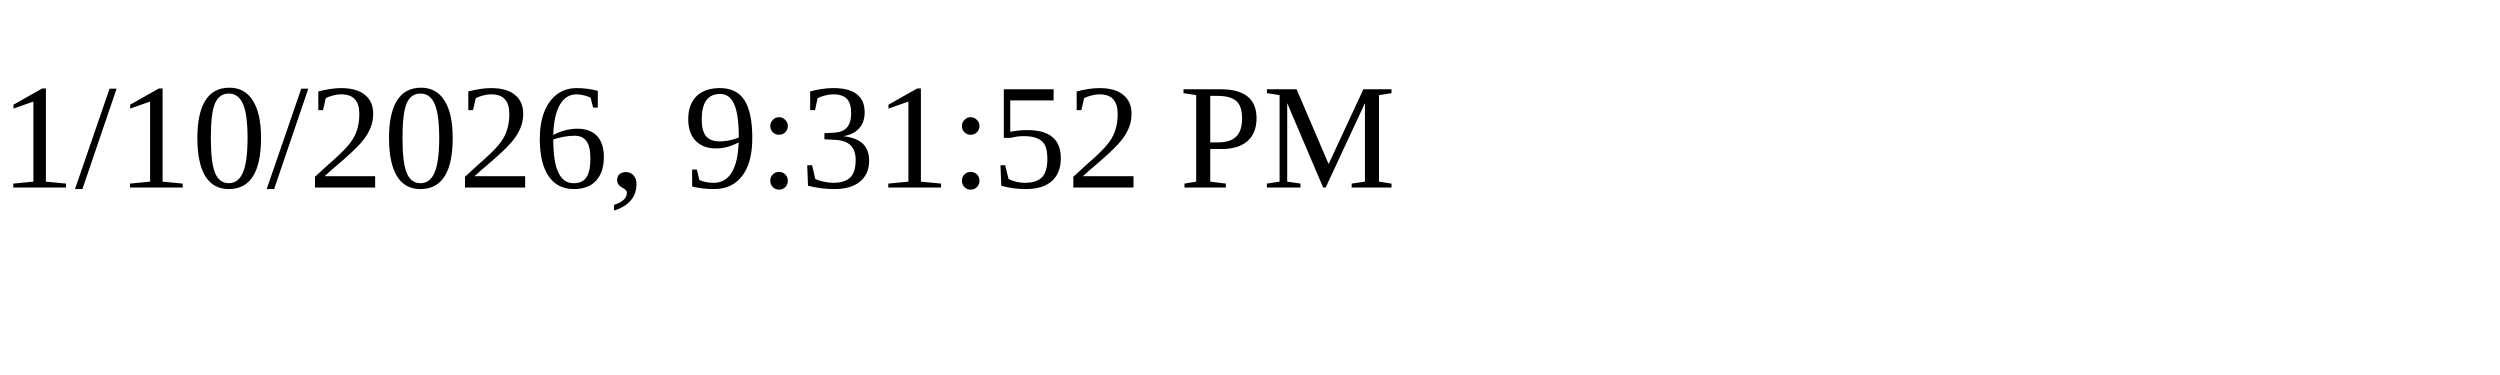
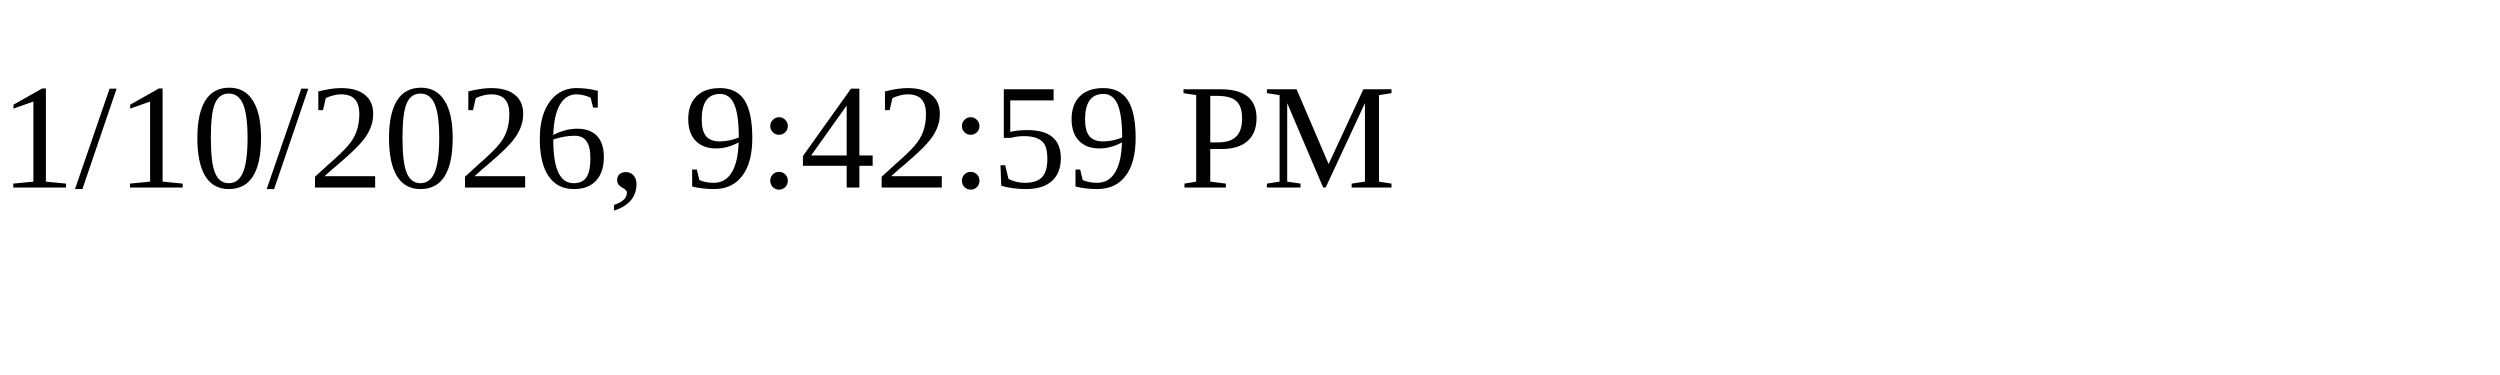
<svg xmlns="http://www.w3.org/2000/svg" height="30" width="200">
-   <text x="0" y="15">1/10/2026, 9:31:52 PM</text>
+   <text x="0" y="15">1/10/2026, 9:42:59 PM</text>
</svg>
